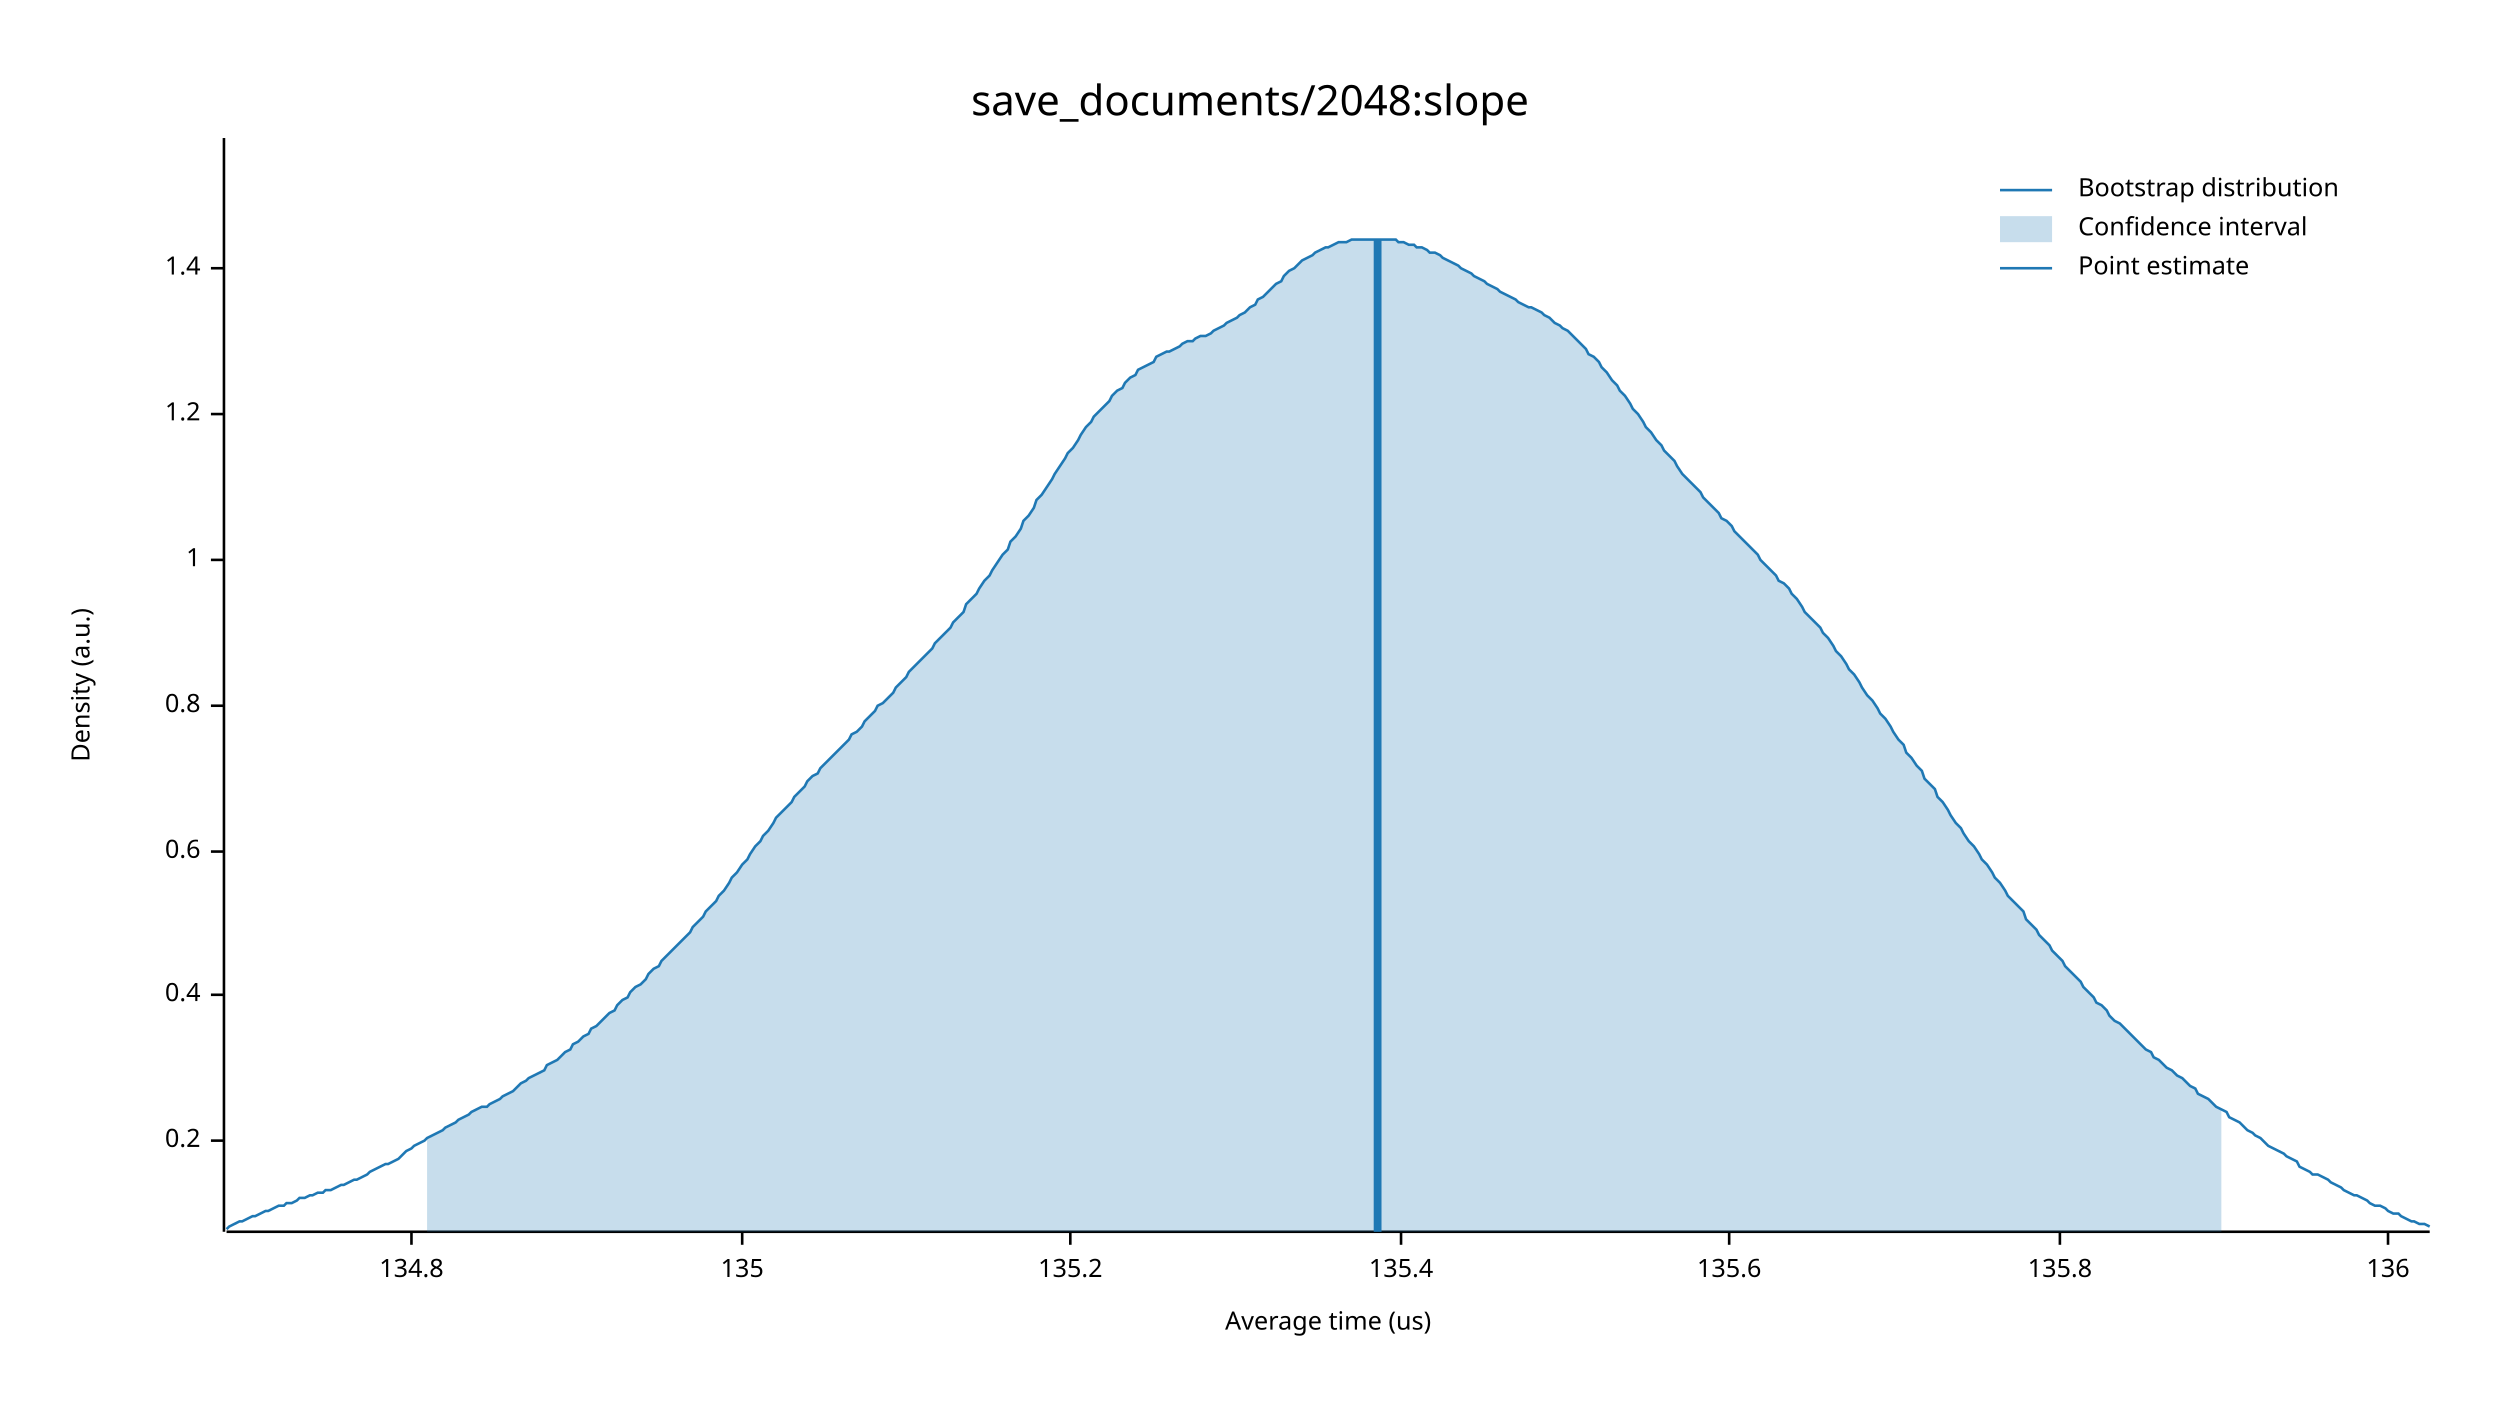
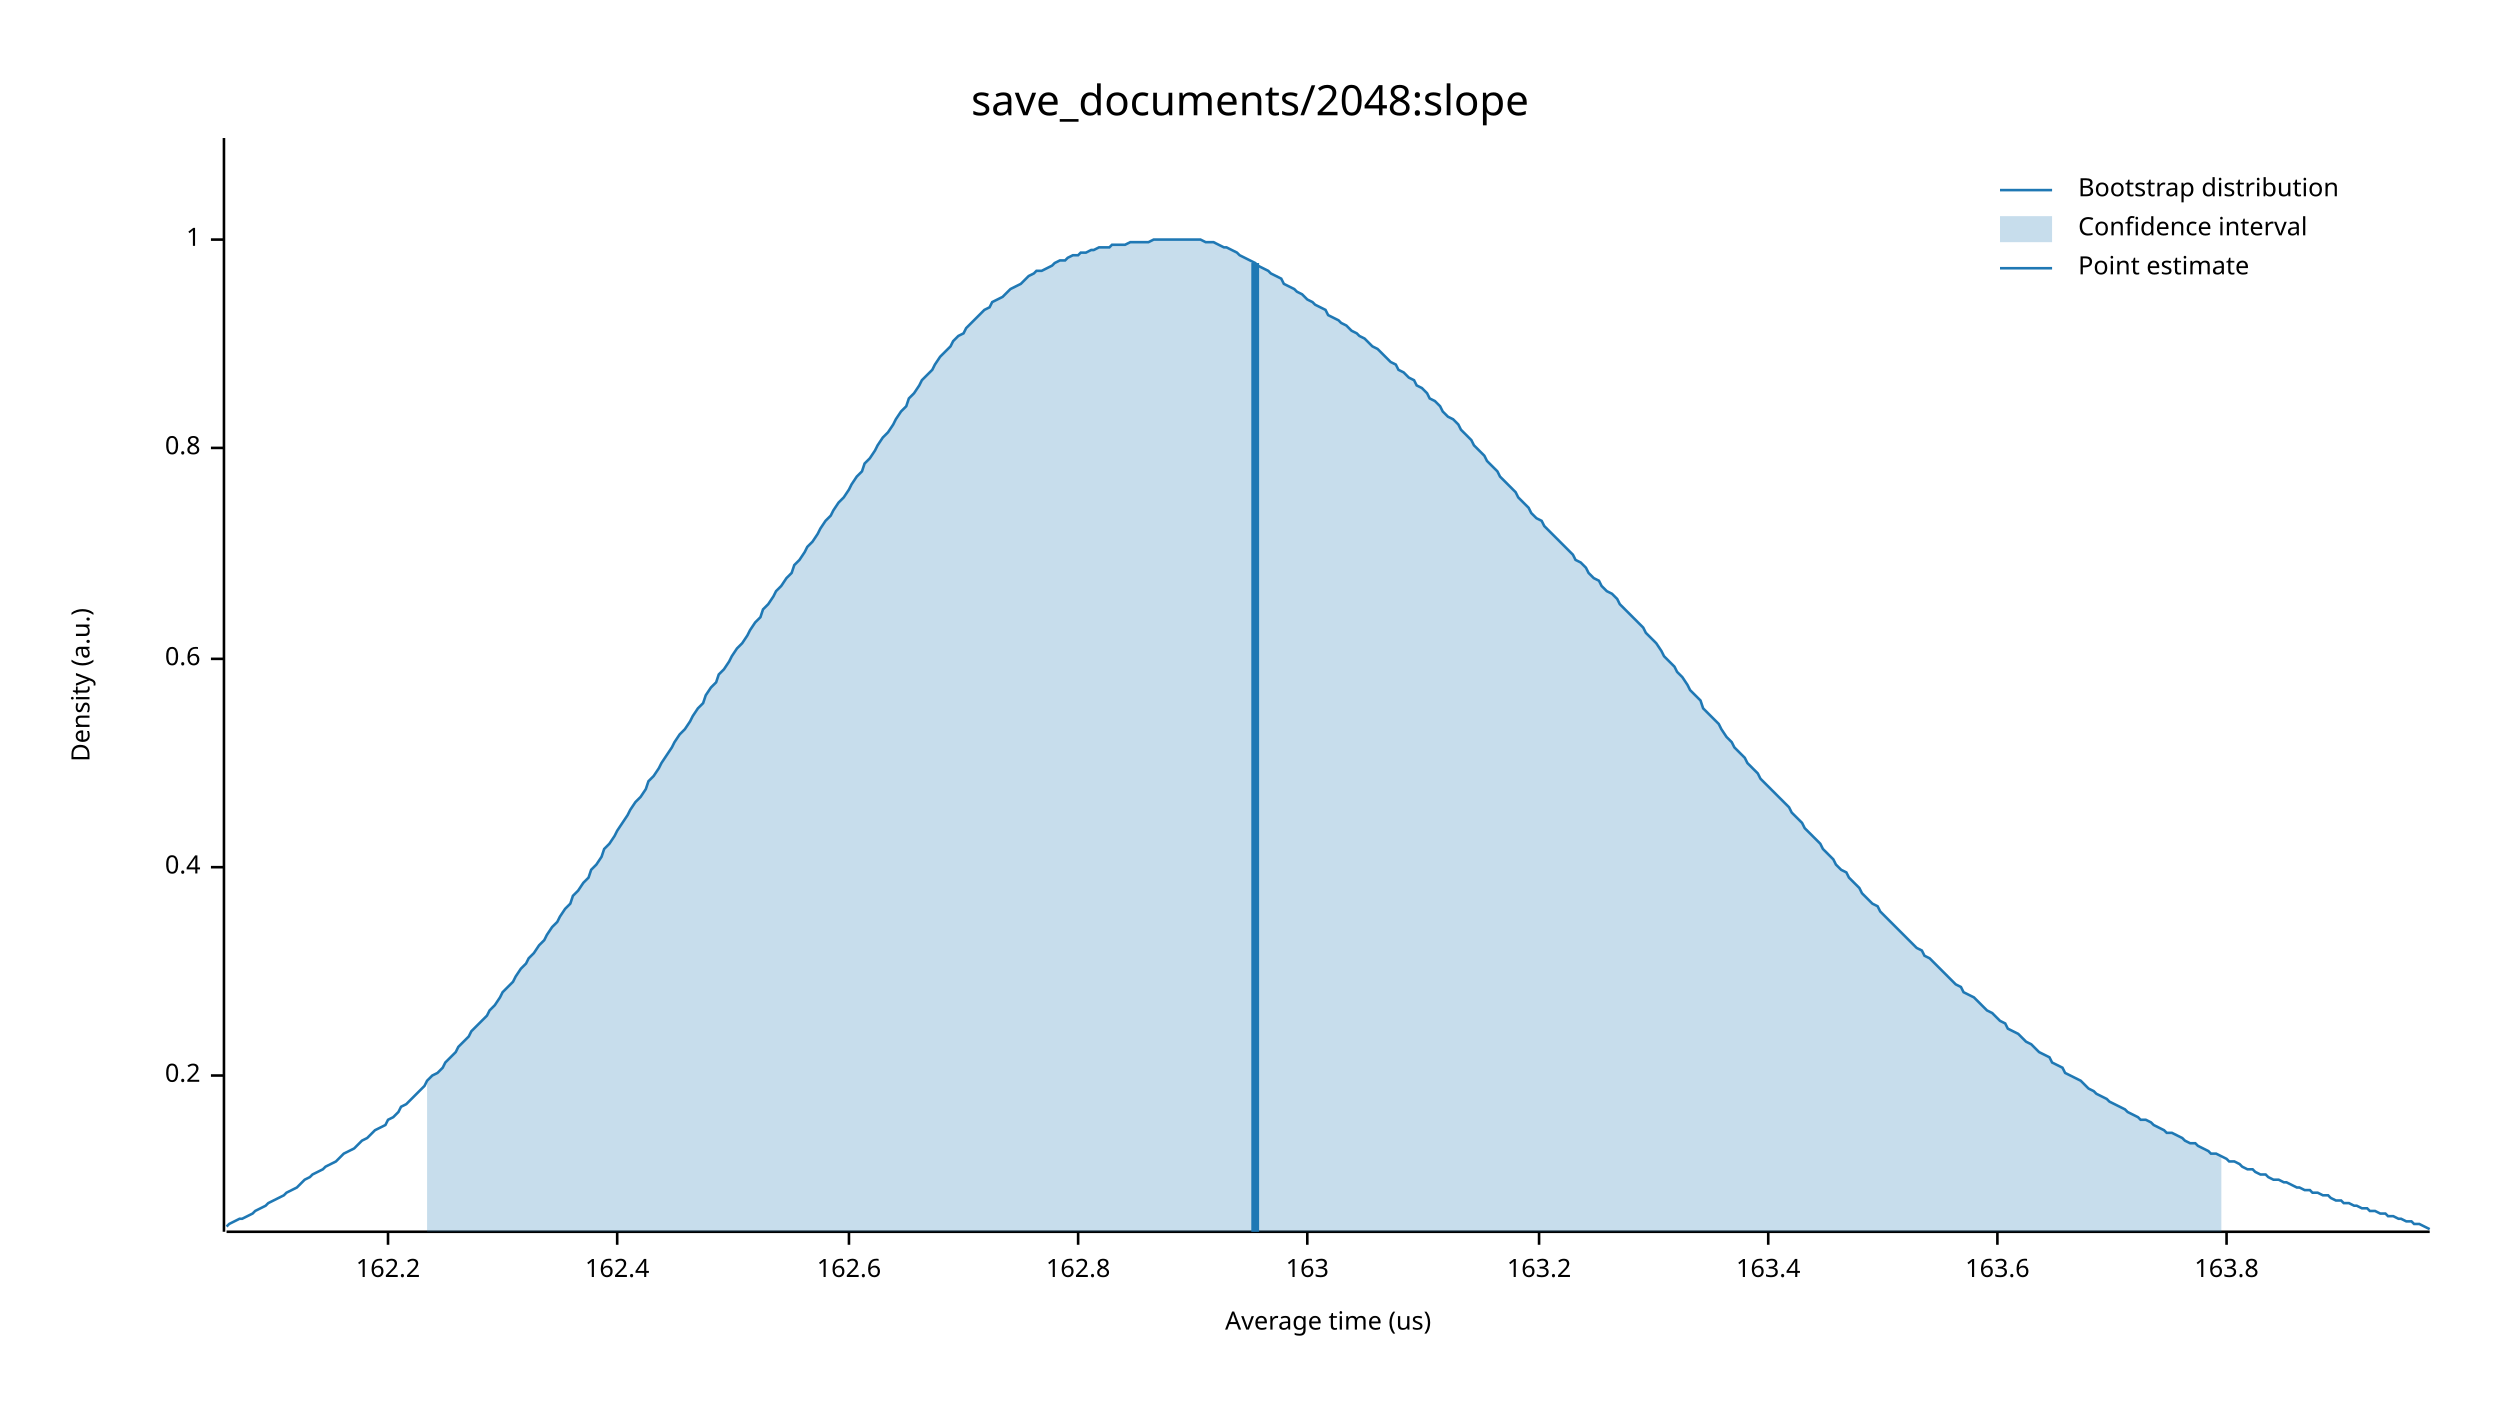
<svg xmlns="http://www.w3.org/2000/svg" width="960" height="540" viewBox="0 0 960 540">
  <text x="480" y="32" dy="0.76em" text-anchor="middle" font-family="sans-serif" font-size="16.129" opacity="1" fill="#000000">
save_documents/2048:slope
</text>
  <text x="27" y="263" dy="0.76em" text-anchor="middle" font-family="sans-serif" font-size="9.677" opacity="1" fill="#000000" transform="rotate(270, 27, 263)">
Density (a.u.)
</text>
  <text x="510" y="513" dy="-0.5ex" text-anchor="middle" font-family="sans-serif" font-size="9.677" opacity="1" fill="#000000">
Average time (us)
</text>
  <polyline fill="none" opacity="1" stroke="#000000" stroke-width="1" points="86,53 86,473 " />
-   <text x="77" y="438" dy="0.5ex" text-anchor="end" font-family="sans-serif" font-size="9.677" opacity="1" fill="#000000">
+   <text x="77" y="413" dy="0.5ex" text-anchor="end" font-family="sans-serif" font-size="9.677" opacity="1" fill="#000000">
0.2
</text>
-   <polyline fill="none" opacity="1" stroke="#000000" stroke-width="1" points="81,438 86,438 " />
-   <text x="77" y="382" dy="0.5ex" text-anchor="end" font-family="sans-serif" font-size="9.677" opacity="1" fill="#000000">
+   <polyline fill="none" opacity="1" stroke="#000000" stroke-width="1" points="81,413 86,413 " />
+   <text x="77" y="333" dy="0.5ex" text-anchor="end" font-family="sans-serif" font-size="9.677" opacity="1" fill="#000000">
0.4
</text>
-   <polyline fill="none" opacity="1" stroke="#000000" stroke-width="1" points="81,382 86,382 " />
-   <text x="77" y="327" dy="0.5ex" text-anchor="end" font-family="sans-serif" font-size="9.677" opacity="1" fill="#000000">
+   <polyline fill="none" opacity="1" stroke="#000000" stroke-width="1" points="81,333 86,333 " />
+   <text x="77" y="253" dy="0.5ex" text-anchor="end" font-family="sans-serif" font-size="9.677" opacity="1" fill="#000000">
0.6
</text>
-   <polyline fill="none" opacity="1" stroke="#000000" stroke-width="1" points="81,327 86,327 " />
-   <text x="77" y="271" dy="0.5ex" text-anchor="end" font-family="sans-serif" font-size="9.677" opacity="1" fill="#000000">
+   <polyline fill="none" opacity="1" stroke="#000000" stroke-width="1" points="81,253 86,253 " />
+   <text x="77" y="172" dy="0.5ex" text-anchor="end" font-family="sans-serif" font-size="9.677" opacity="1" fill="#000000">
0.8
</text>
-   <polyline fill="none" opacity="1" stroke="#000000" stroke-width="1" points="81,271 86,271 " />
-   <text x="77" y="215" dy="0.5ex" text-anchor="end" font-family="sans-serif" font-size="9.677" opacity="1" fill="#000000">
+   <polyline fill="none" opacity="1" stroke="#000000" stroke-width="1" points="81,172 86,172 " />
+   <text x="77" y="92" dy="0.5ex" text-anchor="end" font-family="sans-serif" font-size="9.677" opacity="1" fill="#000000">
1
</text>
-   <polyline fill="none" opacity="1" stroke="#000000" stroke-width="1" points="81,215 86,215 " />
-   <text x="77" y="159" dy="0.5ex" text-anchor="end" font-family="sans-serif" font-size="9.677" opacity="1" fill="#000000">
- 1.2
+   <polyline fill="none" opacity="1" stroke="#000000" stroke-width="1" points="81,92 86,92 " />
+   <polyline fill="none" opacity="1" stroke="#000000" stroke-width="1" points="87,473 933,473 " />
+   <text x="149" y="483" dy="0.76em" text-anchor="middle" font-family="sans-serif" font-size="9.677" opacity="1" fill="#000000">
+ 162.2
</text>
-   <polyline fill="none" opacity="1" stroke="#000000" stroke-width="1" points="81,159 86,159 " />
-   <text x="77" y="103" dy="0.5ex" text-anchor="end" font-family="sans-serif" font-size="9.677" opacity="1" fill="#000000">
- 1.4
+   <polyline fill="none" opacity="1" stroke="#000000" stroke-width="1" points="149,473 149,478 " />
+   <text x="237" y="483" dy="0.76em" text-anchor="middle" font-family="sans-serif" font-size="9.677" opacity="1" fill="#000000">
+ 162.4
</text>
-   <polyline fill="none" opacity="1" stroke="#000000" stroke-width="1" points="81,103 86,103 " />
-   <polyline fill="none" opacity="1" stroke="#000000" stroke-width="1" points="87,473 933,473 " />
-   <text x="158" y="483" dy="0.76em" text-anchor="middle" font-family="sans-serif" font-size="9.677" opacity="1" fill="#000000">
- 134.8
+   <polyline fill="none" opacity="1" stroke="#000000" stroke-width="1" points="237,473 237,478 " />
+   <text x="326" y="483" dy="0.76em" text-anchor="middle" font-family="sans-serif" font-size="9.677" opacity="1" fill="#000000">
+ 162.6
</text>
-   <polyline fill="none" opacity="1" stroke="#000000" stroke-width="1" points="158,473 158,478 " />
-   <text x="285" y="483" dy="0.76em" text-anchor="middle" font-family="sans-serif" font-size="9.677" opacity="1" fill="#000000">
- 135
+   <polyline fill="none" opacity="1" stroke="#000000" stroke-width="1" points="326,473 326,478 " />
+   <text x="414" y="483" dy="0.76em" text-anchor="middle" font-family="sans-serif" font-size="9.677" opacity="1" fill="#000000">
+ 162.8
</text>
-   <polyline fill="none" opacity="1" stroke="#000000" stroke-width="1" points="285,473 285,478 " />
-   <text x="411" y="483" dy="0.76em" text-anchor="middle" font-family="sans-serif" font-size="9.677" opacity="1" fill="#000000">
- 135.2
+   <polyline fill="none" opacity="1" stroke="#000000" stroke-width="1" points="414,473 414,478 " />
+   <text x="502" y="483" dy="0.76em" text-anchor="middle" font-family="sans-serif" font-size="9.677" opacity="1" fill="#000000">
+ 163
</text>
-   <polyline fill="none" opacity="1" stroke="#000000" stroke-width="1" points="411,473 411,478 " />
-   <text x="538" y="483" dy="0.76em" text-anchor="middle" font-family="sans-serif" font-size="9.677" opacity="1" fill="#000000">
- 135.4
+   <polyline fill="none" opacity="1" stroke="#000000" stroke-width="1" points="502,473 502,478 " />
+   <text x="591" y="483" dy="0.76em" text-anchor="middle" font-family="sans-serif" font-size="9.677" opacity="1" fill="#000000">
+ 163.2
</text>
-   <polyline fill="none" opacity="1" stroke="#000000" stroke-width="1" points="538,473 538,478 " />
-   <text x="664" y="483" dy="0.76em" text-anchor="middle" font-family="sans-serif" font-size="9.677" opacity="1" fill="#000000">
- 135.6
+   <polyline fill="none" opacity="1" stroke="#000000" stroke-width="1" points="591,473 591,478 " />
+   <text x="679" y="483" dy="0.76em" text-anchor="middle" font-family="sans-serif" font-size="9.677" opacity="1" fill="#000000">
+ 163.4
</text>
-   <polyline fill="none" opacity="1" stroke="#000000" stroke-width="1" points="664,473 664,478 " />
-   <text x="791" y="483" dy="0.76em" text-anchor="middle" font-family="sans-serif" font-size="9.677" opacity="1" fill="#000000">
- 135.8
+   <polyline fill="none" opacity="1" stroke="#000000" stroke-width="1" points="679,473 679,478 " />
+   <text x="767" y="483" dy="0.76em" text-anchor="middle" font-family="sans-serif" font-size="9.677" opacity="1" fill="#000000">
+ 163.6
</text>
-   <polyline fill="none" opacity="1" stroke="#000000" stroke-width="1" points="791,473 791,478 " />
-   <text x="917" y="483" dy="0.76em" text-anchor="middle" font-family="sans-serif" font-size="9.677" opacity="1" fill="#000000">
- 136
+   <polyline fill="none" opacity="1" stroke="#000000" stroke-width="1" points="767,473 767,478 " />
+   <text x="855" y="483" dy="0.76em" text-anchor="middle" font-family="sans-serif" font-size="9.677" opacity="1" fill="#000000">
+ 163.8
</text>
-   <polyline fill="none" opacity="1" stroke="#000000" stroke-width="1" points="917,473 917,478 " />
-   <polyline fill="none" opacity="1" stroke="#1F78B4" stroke-width="1" points="87,472 88,471 90,470 92,469 93,469 95,468 97,467 98,467 100,466 102,465 103,465 105,464 107,463 109,463 110,462 112,462 114,461 115,460 117,460 119,459 120,459 122,458 124,458 125,457 127,457 129,456 131,455 132,455 134,454 136,453 137,453 139,452 141,451 142,450 144,449 146,448 148,447 149,447 151,446 153,445 154,444 156,442 158,441 159,440 161,439 163,438 164,437 166,436 168,435 170,434 171,433 173,432 175,431 176,430 178,429 180,428 181,427 183,426 185,425 187,425 188,424 190,423 192,422 193,421 195,420 197,419 198,418 200,416 202,415 203,414 205,413 207,412 209,411 210,409 212,408 214,407 215,406 217,404 219,403 220,401 222,400 224,398 226,397 227,395 229,394 231,392 232,391 234,389 236,388 237,386 239,384 241,383 242,381 244,379 246,378 248,376 249,374 251,372 253,371 254,369 256,367 258,365 259,364 261,362 263,360 265,358 266,356 268,354 270,352 271,350 273,348 275,346 276,344 278,342 280,339 281,337 283,335 285,332 287,330 288,328 290,325 292,323 293,321 295,319 297,316 298,314 300,312 302,310 304,308 305,306 307,304 309,302 310,300 312,298 314,297 315,295 317,293 319,291 320,290 322,288 324,286 326,284 327,282 329,281 331,279 332,277 334,275 336,273 337,271 339,270 341,268 343,266 344,264 346,262 348,260 349,258 351,256 353,254 354,253 356,251 358,249 359,247 361,245 363,243 365,241 366,239 368,237 370,235 371,232 373,230 375,228 376,226 378,223 380,221 381,219 383,216 385,213 387,211 388,208 390,206 392,203 393,200 395,198 397,195 398,192 400,190 402,187 404,184 405,182 407,179 409,176 410,174 412,172 414,169 415,167 417,164 419,162 420,160 422,158 424,156 426,154 427,152 429,150 431,149 432,147 434,145 436,144 437,142 439,141 441,140 443,139 444,137 446,136 448,135 449,135 451,134 453,133 454,132 456,131 458,131 459,130 461,129 463,129 465,128 466,127 468,126 470,125 471,124 473,123 475,122 476,121 478,120 480,118 482,117 483,115 485,114 487,112 488,111 490,109 492,108 493,106 495,104 497,103 498,102 500,100 502,99 504,98 505,97 507,96 509,95 510,95 512,94 514,93 515,93 517,93 519,92 521,92 522,92 524,92 526,92 527,92 529,92 531,92 532,92 534,92 536,92 537,93 539,93 541,94 543,94 544,95 546,95 548,96 549,97 551,97 553,98 554,99 556,100 558,101 560,102 561,103 563,104 565,105 566,106 568,107 570,108 571,109 573,110 575,111 576,112 578,113 580,114 582,115 583,116 585,117 587,118 588,118 590,119 592,120 593,121 595,122 597,124 599,125 600,126 602,127 604,129 605,130 607,132 609,134 610,136 612,137 614,139 615,141 617,143 619,146 621,148 622,150 624,152 626,155 627,157 629,159 631,162 632,164 634,166 636,169 638,171 639,173 641,175 643,177 644,179 646,182 648,184 649,185 651,187 653,189 654,191 656,193 658,195 660,197 661,199 663,200 665,202 666,204 668,206 670,208 671,209 673,211 675,213 676,215 678,217 680,219 682,221 683,223 685,224 687,226 688,228 690,230 692,233 693,235 695,237 697,239 699,241 700,243 702,245 704,248 705,250 707,252 709,255 710,257 712,259 714,262 715,264 717,267 719,269 721,272 722,274 724,276 726,279 727,281 729,284 731,286 732,289 734,291 736,294 738,296 739,299 741,301 743,303 744,306 746,308 748,311 749,313 751,316 753,318 754,320 756,323 758,325 760,328 761,330 763,332 765,335 766,337 768,339 770,342 771,344 773,346 775,348 777,350 778,353 780,355 782,357 783,359 785,361 787,363 788,365 790,367 792,369 793,371 795,373 797,375 799,377 800,379 802,381 804,383 805,385 807,386 809,388 810,390 812,392 814,393 816,395 817,396 819,398 821,400 822,401 824,403 826,404 827,406 829,407 831,409 832,410 834,411 836,413 838,414 839,415 841,417 843,418 844,420 846,421 848,422 849,423 851,425 853,426 855,427 856,429 858,430 860,431 861,432 863,434 865,435 866,436 868,437 870,439 871,440 873,441 875,442 877,443 878,444 880,445 882,446 883,448 885,449 887,450 888,451 890,451 892,452 894,453 895,454 897,455 899,456 900,457 902,458 904,459 905,459 907,460 909,461 910,462 912,463 914,463 916,464 917,465 919,466 921,466 922,467 924,468 926,469 927,469 929,470 931,470 933,471 " />
-   <polygon opacity="0.25" fill="#1F78B4" points="164,437 166,436 168,435 170,434 171,433 173,432 175,431 176,430 178,429 180,428 181,427 183,426 185,425 187,425 188,424 190,423 192,422 193,421 195,420 197,419 198,418 200,416 202,415 203,414 205,413 207,412 209,411 210,409 212,408 214,407 215,406 217,404 219,403 220,401 222,400 224,398 226,397 227,395 229,394 231,392 232,391 234,389 236,388 237,386 239,384 241,383 242,381 244,379 246,378 248,376 249,374 251,372 253,371 254,369 256,367 258,365 259,364 261,362 263,360 265,358 266,356 268,354 270,352 271,350 273,348 275,346 276,344 278,342 280,339 281,337 283,335 285,332 287,330 288,328 290,325 292,323 293,321 295,319 297,316 298,314 300,312 302,310 304,308 305,306 307,304 309,302 310,300 312,298 314,297 315,295 317,293 319,291 320,290 322,288 324,286 326,284 327,282 329,281 331,279 332,277 334,275 336,273 337,271 339,270 341,268 343,266 344,264 346,262 348,260 349,258 351,256 353,254 354,253 356,251 358,249 359,247 361,245 363,243 365,241 366,239 368,237 370,235 371,232 373,230 375,228 376,226 378,223 380,221 381,219 383,216 385,213 387,211 388,208 390,206 392,203 393,200 395,198 397,195 398,192 400,190 402,187 404,184 405,182 407,179 409,176 410,174 412,172 414,169 415,167 417,164 419,162 420,160 422,158 424,156 426,154 427,152 429,150 431,149 432,147 434,145 436,144 437,142 439,141 441,140 443,139 444,137 446,136 448,135 449,135 451,134 453,133 454,132 456,131 458,131 459,130 461,129 463,129 465,128 466,127 468,126 470,125 471,124 473,123 475,122 476,121 478,120 480,118 482,117 483,115 485,114 487,112 488,111 490,109 492,108 493,106 495,104 497,103 498,102 500,100 502,99 504,98 505,97 507,96 509,95 510,95 512,94 514,93 515,93 517,93 519,92 521,92 522,92 524,92 526,92 527,92 529,92 531,92 532,92 534,92 536,92 537,93 539,93 541,94 543,94 544,95 546,95 548,96 549,97 551,97 553,98 554,99 556,100 558,101 560,102 561,103 563,104 565,105 566,106 568,107 570,108 571,109 573,110 575,111 576,112 578,113 580,114 582,115 583,116 585,117 587,118 588,118 590,119 592,120 593,121 595,122 597,124 599,125 600,126 602,127 604,129 605,130 607,132 609,134 610,136 612,137 614,139 615,141 617,143 619,146 621,148 622,150 624,152 626,155 627,157 629,159 631,162 632,164 634,166 636,169 638,171 639,173 641,175 643,177 644,179 646,182 648,184 649,185 651,187 653,189 654,191 656,193 658,195 660,197 661,199 663,200 665,202 666,204 668,206 670,208 671,209 673,211 675,213 676,215 678,217 680,219 682,221 683,223 685,224 687,226 688,228 690,230 692,233 693,235 695,237 697,239 699,241 700,243 702,245 704,248 705,250 707,252 709,255 710,257 712,259 714,262 715,264 717,267 719,269 721,272 722,274 724,276 726,279 727,281 729,284 731,286 732,289 734,291 736,294 738,296 739,299 741,301 743,303 744,306 746,308 748,311 749,313 751,316 753,318 754,320 756,323 758,325 760,328 761,330 763,332 765,335 766,337 768,339 770,342 771,344 773,346 775,348 777,350 778,353 780,355 782,357 783,359 785,361 787,363 788,365 790,367 792,369 793,371 795,373 797,375 799,377 800,379 802,381 804,383 805,385 807,386 809,388 810,390 812,392 814,393 816,395 817,396 819,398 821,400 822,401 824,403 826,404 827,406 829,407 831,409 832,410 834,411 836,413 838,414 839,415 841,417 843,418 844,420 846,421 848,422 849,423 851,425 853,426 853,473 164,473 " />
-   <polyline fill="none" opacity="1" stroke="#1F78B4" stroke-width="3" points="529,473 529,92 " />
+   <polyline fill="none" opacity="1" stroke="#000000" stroke-width="1" points="855,473 855,478 " />
+   <polyline fill="none" opacity="1" stroke="#1F78B4" stroke-width="1" points="87,471 88,470 90,469 92,468 93,468 95,467 97,466 98,465 100,464 102,463 103,462 105,461 107,460 109,459 110,458 112,457 114,456 115,455 117,453 119,452 120,451 122,450 124,449 125,448 127,447 129,446 131,444 132,443 134,442 136,441 137,440 139,438 141,437 142,436 144,434 146,433 148,432 149,430 151,429 153,427 154,425 156,424 158,422 159,421 161,419 163,417 164,415 166,413 168,412 170,410 171,408 173,406 175,404 176,402 178,400 180,398 181,396 183,394 185,392 187,390 188,388 190,386 192,383 193,381 195,379 197,377 198,375 200,372 202,370 203,368 205,366 207,363 209,361 210,359 212,356 214,354 215,352 217,349 219,347 220,344 222,342 224,339 226,337 227,334 229,332 231,329 232,326 234,324 236,321 237,319 239,316 241,313 242,311 244,308 246,306 248,303 249,300 251,298 253,295 254,293 256,290 258,287 259,285 261,282 263,280 265,277 266,275 268,272 270,270 271,267 273,264 275,262 276,259 278,257 280,254 281,252 283,249 285,247 287,244 288,242 290,239 292,237 293,234 295,232 297,229 298,227 300,225 302,222 304,220 305,217 307,215 309,212 310,210 312,208 314,205 315,203 317,200 319,198 320,196 322,193 324,191 326,188 327,186 329,183 331,181 332,178 334,176 336,173 337,171 339,168 341,166 343,163 344,161 346,158 348,156 349,153 351,151 353,148 354,146 356,144 358,142 359,140 361,137 363,135 365,133 366,131 368,129 370,128 371,126 373,124 375,122 376,121 378,119 380,118 381,116 383,115 385,114 387,112 388,111 390,110 392,109 393,108 395,106 397,105 398,104 400,104 402,103 404,102 405,101 407,100 409,100 410,99 412,98 414,98 415,97 417,97 419,96 420,96 422,95 424,95 426,95 427,94 429,94 431,94 432,94 434,93 436,93 437,93 439,93 441,93 443,92 444,92 446,92 448,92 449,92 451,92 453,92 454,92 456,92 458,92 459,92 461,92 463,93 465,93 466,93 468,94 470,95 471,95 473,96 475,97 476,98 478,99 480,100 482,101 483,102 485,103 487,104 488,105 490,106 492,107 493,109 495,110 497,111 498,112 500,113 502,115 504,116 505,117 507,118 509,119 510,121 512,122 514,123 515,124 517,125 519,127 521,128 522,129 524,130 526,132 527,133 529,134 531,136 532,137 534,139 536,140 537,142 539,143 541,145 543,146 544,148 546,149 548,151 549,153 551,154 553,156 554,158 556,160 558,161 560,163 561,165 563,167 565,169 566,171 568,173 570,175 571,177 573,179 575,181 576,183 578,185 580,187 582,189 583,191 585,193 587,195 588,197 590,199 592,200 593,202 595,204 597,206 599,208 600,209 602,211 604,213 605,215 607,216 609,218 610,220 612,222 614,223 615,225 617,227 619,228 621,230 622,232 624,234 626,236 627,237 629,239 631,241 632,243 634,245 636,247 638,250 639,252 641,254 643,256 644,258 646,260 648,263 649,265 651,267 653,269 654,272 656,274 658,276 660,278 661,280 663,283 665,285 666,287 668,289 670,291 671,293 673,295 675,297 676,299 678,301 680,303 682,305 683,306 685,308 687,310 688,312 690,314 692,316 693,318 695,320 697,322 699,324 700,326 702,328 704,330 705,332 707,334 709,335 710,337 712,339 714,341 715,343 717,345 719,347 721,348 722,350 724,352 726,354 727,355 729,357 731,359 732,360 734,362 736,364 738,365 739,367 741,368 743,370 744,371 746,373 748,375 749,376 751,378 753,379 754,381 756,382 758,383 760,385 761,386 763,388 765,389 766,390 768,392 770,393 771,395 773,396 775,397 777,399 778,400 780,401 782,403 783,404 785,405 787,406 788,408 790,409 792,410 793,412 795,413 797,414 799,415 800,416 802,418 804,419 805,420 807,421 809,422 810,423 812,424 814,425 816,426 817,427 819,428 821,429 822,430 824,430 826,431 827,432 829,433 831,434 832,435 834,435 836,436 838,437 839,438 841,439 843,439 844,440 846,441 848,442 849,443 851,443 853,444 855,445 856,446 858,446 860,447 861,448 863,449 865,449 866,450 868,451 870,451 871,452 873,453 875,453 877,454 878,454 880,455 882,456 883,456 885,457 887,457 888,458 890,458 892,459 894,459 895,460 897,461 899,461 900,462 902,462 904,463 905,463 907,464 909,464 910,465 912,465 914,466 916,466 917,467 919,467 921,468 922,468 924,469 926,469 927,470 929,470 931,471 933,472 " />
+   <polygon opacity="0.25" fill="#1F78B4" points="164,415 166,413 168,412 170,410 171,408 173,406 175,404 176,402 178,400 180,398 181,396 183,394 185,392 187,390 188,388 190,386 192,383 193,381 195,379 197,377 198,375 200,372 202,370 203,368 205,366 207,363 209,361 210,359 212,356 214,354 215,352 217,349 219,347 220,344 222,342 224,339 226,337 227,334 229,332 231,329 232,326 234,324 236,321 237,319 239,316 241,313 242,311 244,308 246,306 248,303 249,300 251,298 253,295 254,293 256,290 258,287 259,285 261,282 263,280 265,277 266,275 268,272 270,270 271,267 273,264 275,262 276,259 278,257 280,254 281,252 283,249 285,247 287,244 288,242 290,239 292,237 293,234 295,232 297,229 298,227 300,225 302,222 304,220 305,217 307,215 309,212 310,210 312,208 314,205 315,203 317,200 319,198 320,196 322,193 324,191 326,188 327,186 329,183 331,181 332,178 334,176 336,173 337,171 339,168 341,166 343,163 344,161 346,158 348,156 349,153 351,151 353,148 354,146 356,144 358,142 359,140 361,137 363,135 365,133 366,131 368,129 370,128 371,126 373,124 375,122 376,121 378,119 380,118 381,116 383,115 385,114 387,112 388,111 390,110 392,109 393,108 395,106 397,105 398,104 400,104 402,103 404,102 405,101 407,100 409,100 410,99 412,98 414,98 415,97 417,97 419,96 420,96 422,95 424,95 426,95 427,94 429,94 431,94 432,94 434,93 436,93 437,93 439,93 441,93 443,92 444,92 446,92 448,92 449,92 451,92 453,92 454,92 456,92 458,92 459,92 461,92 463,93 465,93 466,93 468,94 470,95 471,95 473,96 475,97 476,98 478,99 480,100 482,101 483,102 485,103 487,104 488,105 490,106 492,107 493,109 495,110 497,111 498,112 500,113 502,115 504,116 505,117 507,118 509,119 510,121 512,122 514,123 515,124 517,125 519,127 521,128 522,129 524,130 526,132 527,133 529,134 531,136 532,137 534,139 536,140 537,142 539,143 541,145 543,146 544,148 546,149 548,151 549,153 551,154 553,156 554,158 556,160 558,161 560,163 561,165 563,167 565,169 566,171 568,173 570,175 571,177 573,179 575,181 576,183 578,185 580,187 582,189 583,191 585,193 587,195 588,197 590,199 592,200 593,202 595,204 597,206 599,208 600,209 602,211 604,213 605,215 607,216 609,218 610,220 612,222 614,223 615,225 617,227 619,228 621,230 622,232 624,234 626,236 627,237 629,239 631,241 632,243 634,245 636,247 638,250 639,252 641,254 643,256 644,258 646,260 648,263 649,265 651,267 653,269 654,272 656,274 658,276 660,278 661,280 663,283 665,285 666,287 668,289 670,291 671,293 673,295 675,297 676,299 678,301 680,303 682,305 683,306 685,308 687,310 688,312 690,314 692,316 693,318 695,320 697,322 699,324 700,326 702,328 704,330 705,332 707,334 709,335 710,337 712,339 714,341 715,343 717,345 719,347 721,348 722,350 724,352 726,354 727,355 729,357 731,359 732,360 734,362 736,364 738,365 739,367 741,368 743,370 744,371 746,373 748,375 749,376 751,378 753,379 754,381 756,382 758,383 760,385 761,386 763,388 765,389 766,390 768,392 770,393 771,395 773,396 775,397 777,399 778,400 780,401 782,403 783,404 785,405 787,406 788,408 790,409 792,410 793,412 795,413 797,414 799,415 800,416 802,418 804,419 805,420 807,421 809,422 810,423 812,424 814,425 816,426 817,427 819,428 821,429 822,430 824,430 826,431 827,432 829,433 831,434 832,435 834,435 836,436 838,437 839,438 841,439 843,439 844,440 846,441 848,442 849,443 851,443 853,444 853,473 164,473 " />
+   <polyline fill="none" opacity="1" stroke="#1F78B4" stroke-width="3" points="482,473 482,101 " />
  <text x="798" y="68" dy="0.76em" text-anchor="start" font-family="sans-serif" font-size="9.677" opacity="1" fill="#000000">
Bootstrap distribution
</text>
  <text x="798" y="83" dy="0.76em" text-anchor="start" font-family="sans-serif" font-size="9.677" opacity="1" fill="#000000">
Confidence interval
</text>
  <text x="798" y="98" dy="0.76em" text-anchor="start" font-family="sans-serif" font-size="9.677" opacity="1" fill="#000000">
Point estimate
</text>
  <polyline fill="none" opacity="1" stroke="#1F78B4" stroke-width="1" points="768,73 788,73 " />
  <rect x="768" y="83" width="20" height="10" opacity="0.25" fill="#1F78B4" stroke="none" />
  <polyline fill="none" opacity="1" stroke="#1F78B4" stroke-width="1" points="768,103 788,103 " />
</svg>
